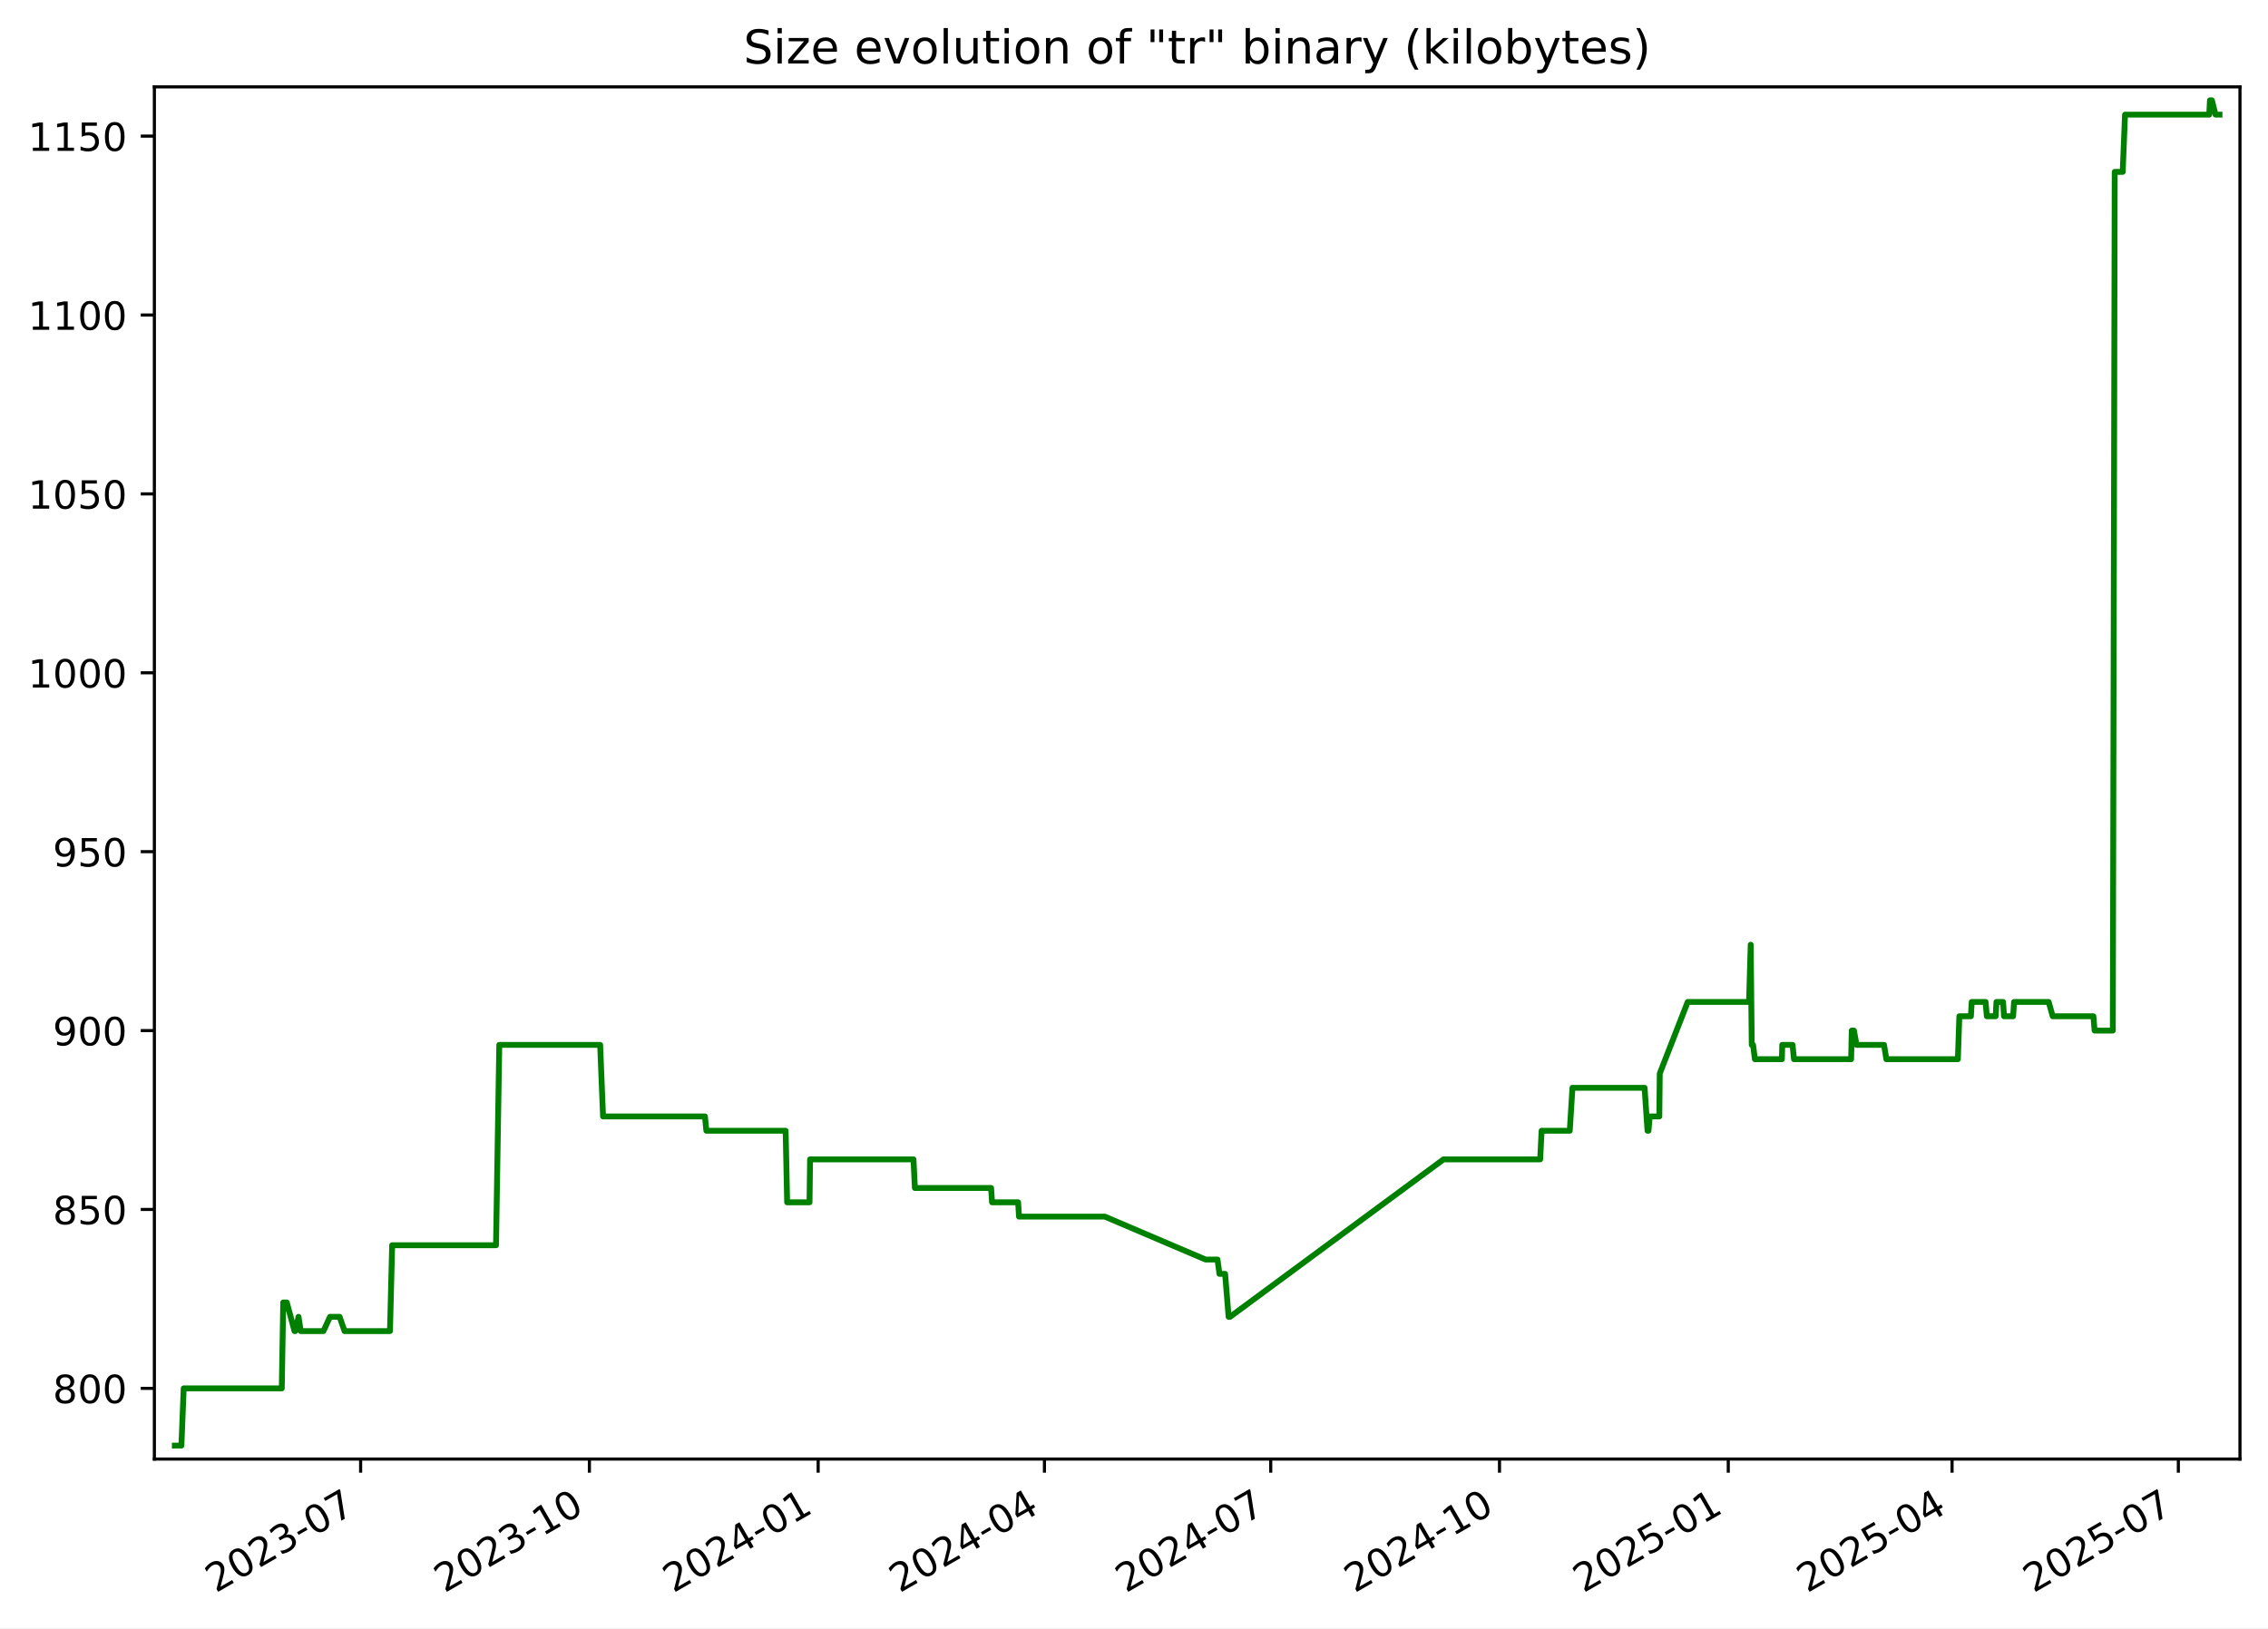
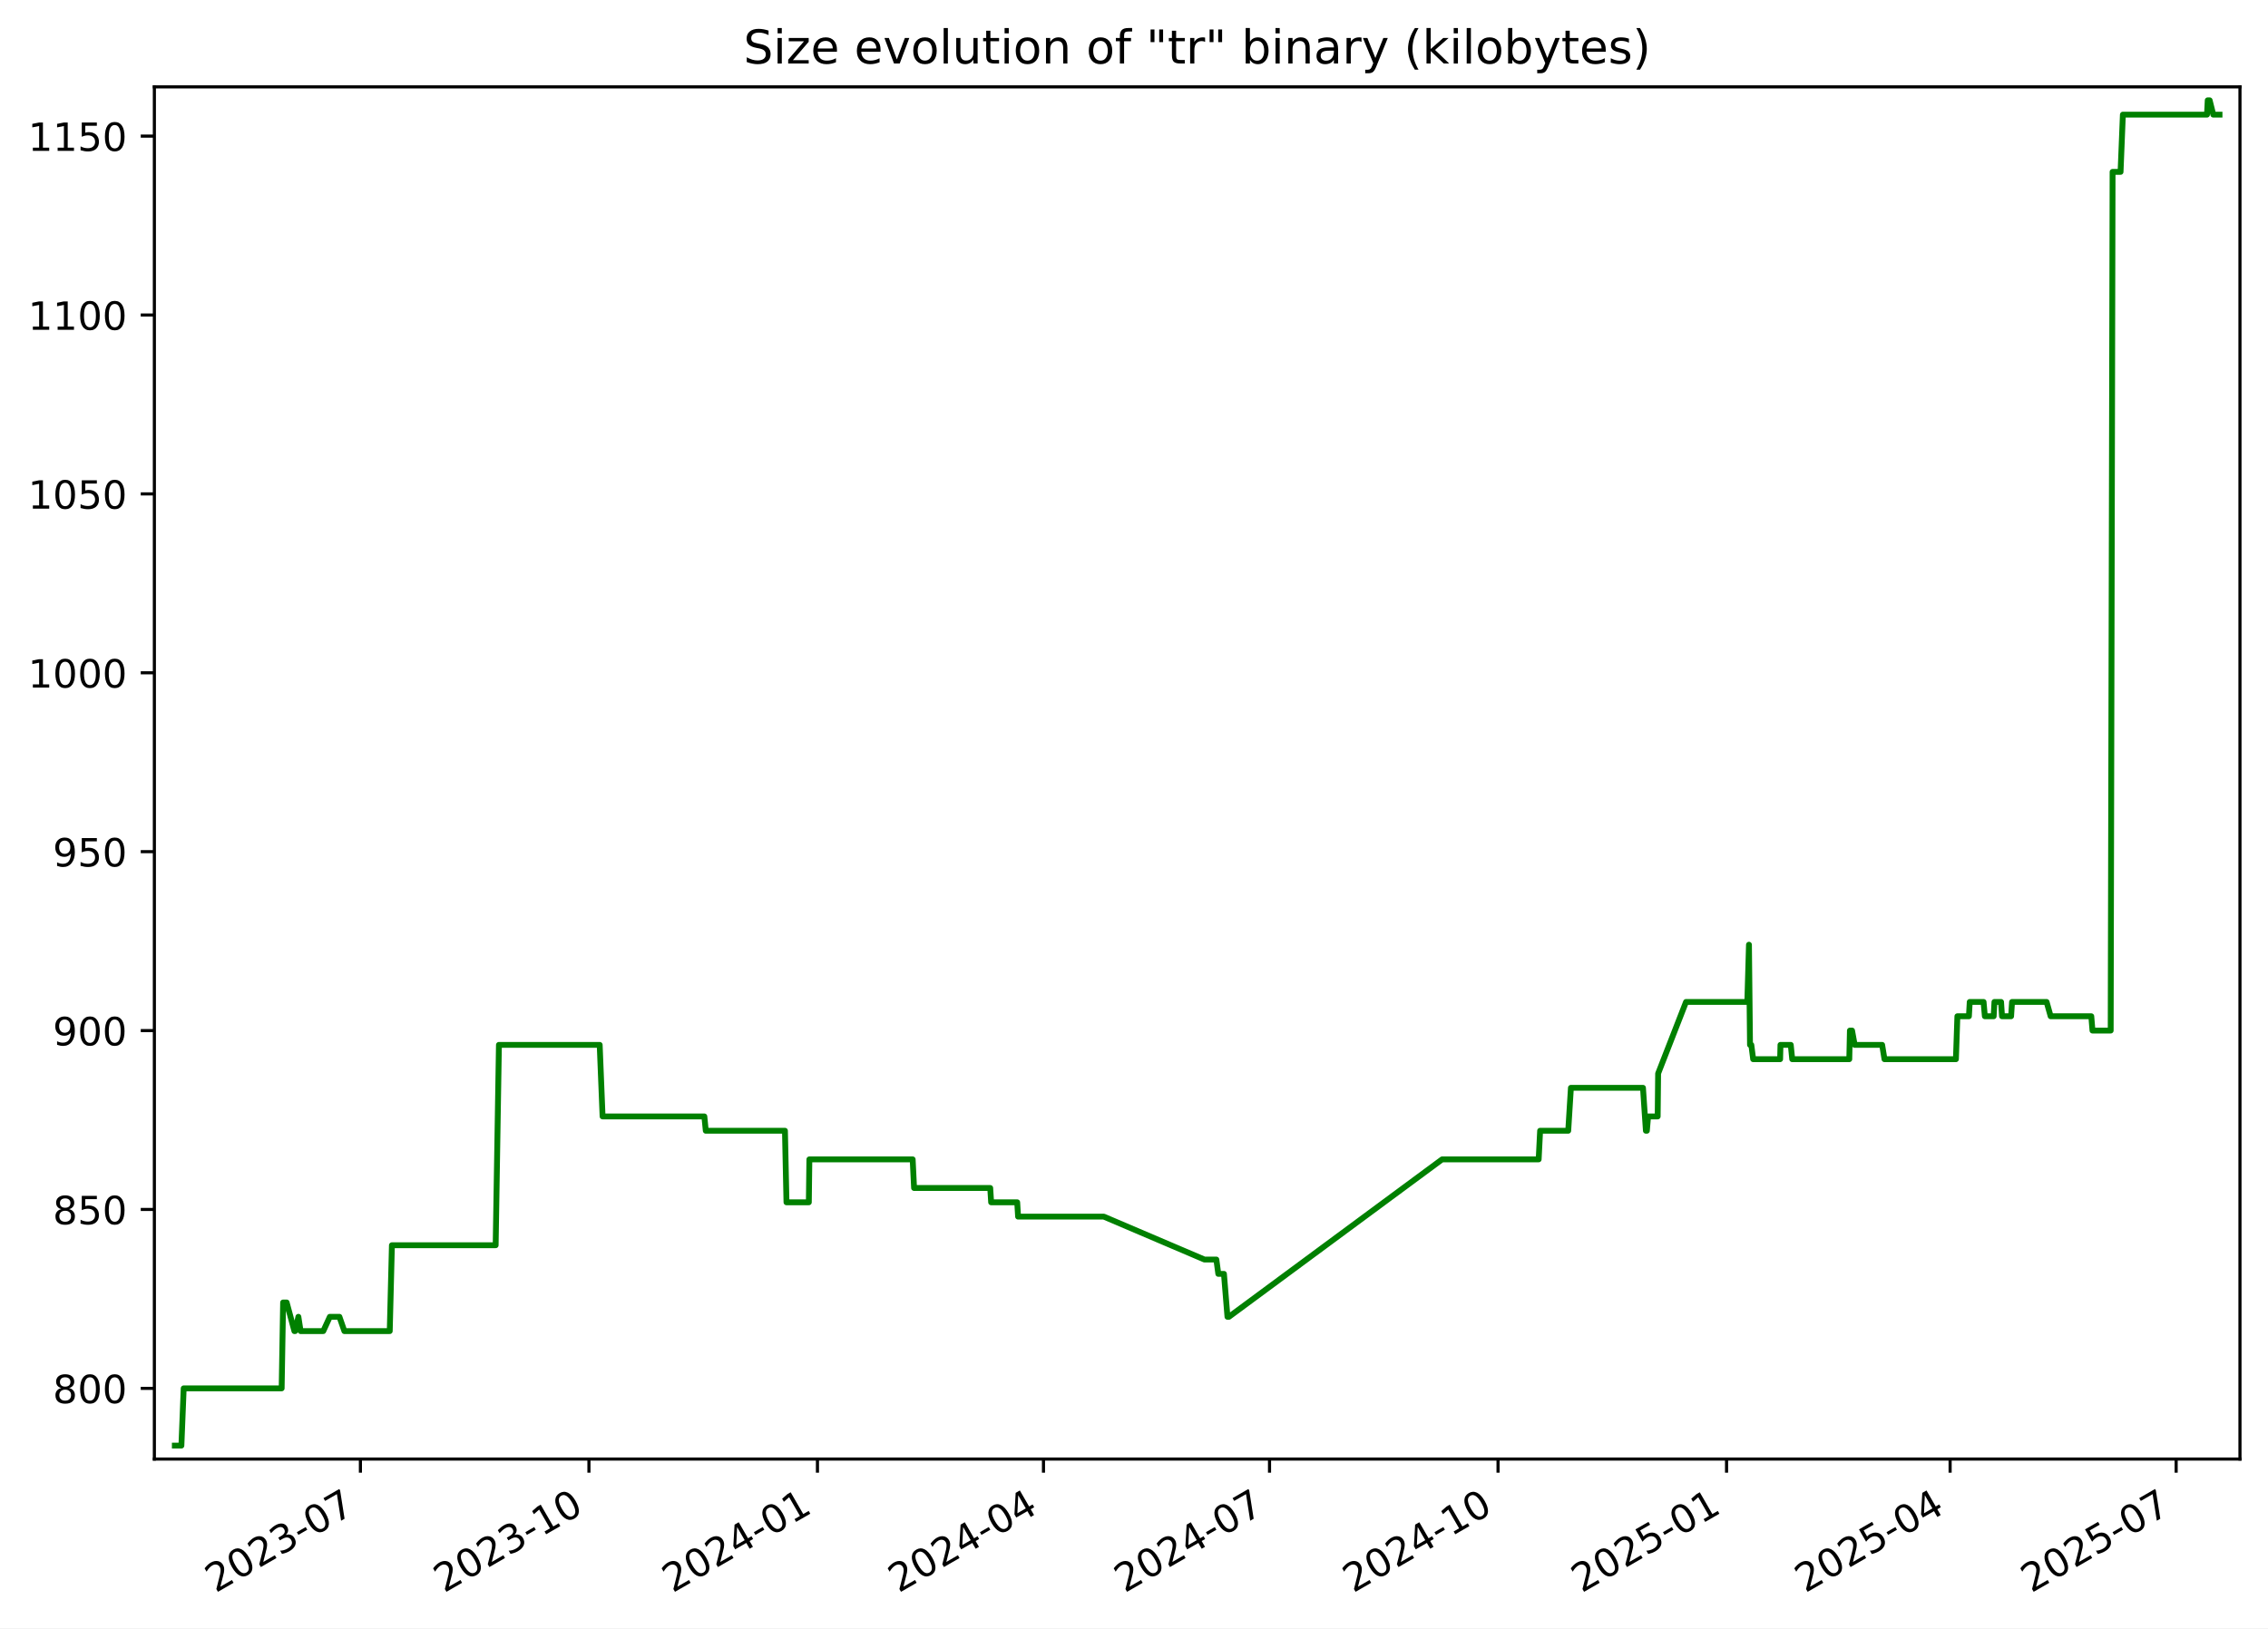
<svg xmlns="http://www.w3.org/2000/svg" xmlns:xlink="http://www.w3.org/1999/xlink" width="582.53pt" height="418.303pt" viewBox="0 0 582.53 418.303" version="1.1">
  <defs>
    <style type="text/css">*{stroke-linejoin: round; stroke-linecap: butt}</style>
  </defs>
  <g id="figure_1">
    <g id="patch_1">
      <path d="M -0 418.303  L 582.53 418.303  L 582.53 0  L -0 0  z " style="fill: #ffffff" />
    </g>
    <g id="axes_1">
      <g id="patch_2">
        <path d="M 39.65 374.83  L 575.33 374.83  L 575.33 22.318  L 39.65 22.318  z " style="fill: #ffffff" />
      </g>
      <g id="matplotlib.axis_1">
        <g id="xtick_1">
          <g id="line2d_1">
            <defs>
-               <path id="mcc9d2c35c8" d="M 0 0  L 0 3.5  " style="stroke: #000000; stroke-width: 0.8" />
+               <path id="mb9e9280ce7" d="M 0 0  L 0 3.5  " style="stroke: #000000; stroke-width: 0.8" />
            </defs>
            <g>
-               <use xlink:href="#mcc9d2c35c8" x="92.625" y="374.83" style="stroke: #000000; stroke-width: 0.8" />
+               <use xlink:href="#mb9e9280ce7" x="92.572" y="374.83" style="stroke: #000000; stroke-width: 0.8" />
            </g>
          </g>
          <g id="text_1">
-             <g transform="translate(55.39985 409.302) rotate(-30) scale(0.1 -0.1)">
+             <g transform="translate(55.34734 409.302) rotate(-30) scale(0.1 -0.1)">
              <defs>
                <path id="DejaVuSans-32" d="M 1228 531  L 3431 531  L 3431 0  L 469 0  L 469 531  Q 828 903 1448 1529  Q 2069 2156 2228 2338  Q 2531 2678 2651 2914  Q 2772 3150 2772 3378  Q 2772 3750 2511 3984  Q 2250 4219 1831 4219  Q 1534 4219 1204 4116  Q 875 4013 500 3803  L 500 4441  Q 881 4594 1212 4672  Q 1544 4750 1819 4750  Q 2544 4750 2975 4387  Q 3406 4025 3406 3419  Q 3406 3131 3298 2873  Q 3191 2616 2906 2266  Q 2828 2175 2409 1742  Q 1991 1309 1228 531  z " transform="scale(0.015625)" />
                <path id="DejaVuSans-30" d="M 2034 4250  Q 1547 4250 1301 3770  Q 1056 3291 1056 2328  Q 1056 1369 1301 889  Q 1547 409 2034 409  Q 2525 409 2770 889  Q 3016 1369 3016 2328  Q 3016 3291 2770 3770  Q 2525 4250 2034 4250  z M 2034 4750  Q 2819 4750 3233 4129  Q 3647 3509 3647 2328  Q 3647 1150 3233 529  Q 2819 -91 2034 -91  Q 1250 -91 836 529  Q 422 1150 422 2328  Q 422 3509 836 4129  Q 1250 4750 2034 4750  z " transform="scale(0.015625)" />
                <path id="DejaVuSans-33" d="M 2597 2516  Q 3050 2419 3304 2112  Q 3559 1806 3559 1356  Q 3559 666 3084 287  Q 2609 -91 1734 -91  Q 1441 -91 1130 -33  Q 819 25 488 141  L 488 750  Q 750 597 1062 519  Q 1375 441 1716 441  Q 2309 441 2620 675  Q 2931 909 2931 1356  Q 2931 1769 2642 2001  Q 2353 2234 1838 2234  L 1294 2234  L 1294 2753  L 1863 2753  Q 2328 2753 2575 2939  Q 2822 3125 2822 3475  Q 2822 3834 2567 4026  Q 2313 4219 1838 4219  Q 1578 4219 1281 4162  Q 984 4106 628 3988  L 628 4550  Q 988 4650 1302 4700  Q 1616 4750 1894 4750  Q 2613 4750 3031 4423  Q 3450 4097 3450 3541  Q 3450 3153 3228 2886  Q 3006 2619 2597 2516  z " transform="scale(0.015625)" />
                <path id="DejaVuSans-2d" d="M 313 2009  L 1997 2009  L 1997 1497  L 313 1497  L 313 2009  z " transform="scale(0.015625)" />
                <path id="DejaVuSans-37" d="M 525 4666  L 3525 4666  L 3525 4397  L 1831 0  L 1172 0  L 2766 4134  L 525 4134  L 525 4666  z " transform="scale(0.015625)" />
              </defs>
              <use xlink:href="#DejaVuSans-32" />
              <use xlink:href="#DejaVuSans-30" x="63.623" />
              <use xlink:href="#DejaVuSans-32" x="127.246" />
              <use xlink:href="#DejaVuSans-33" x="190.869" />
              <use xlink:href="#DejaVuSans-2d" x="254.492" />
              <use xlink:href="#DejaVuSans-30" x="290.576" />
              <use xlink:href="#DejaVuSans-37" x="354.199" />
            </g>
          </g>
        </g>
        <g id="xtick_2">
          <g id="line2d_2">
            <g>
-               <use xlink:href="#mcc9d2c35c8" x="151.384" y="374.83" style="stroke: #000000; stroke-width: 0.8" />
+               <use xlink:href="#mb9e9280ce7" x="151.267" y="374.83" style="stroke: #000000; stroke-width: 0.8" />
            </g>
          </g>
          <g id="text_2">
-             <g transform="translate(114.1589 409.302) rotate(-30) scale(0.1 -0.1)">
+             <g transform="translate(114.0417 409.302) rotate(-30) scale(0.1 -0.1)">
              <defs>
                <path id="DejaVuSans-31" d="M 794 531  L 1825 531  L 1825 4091  L 703 3866  L 703 4441  L 1819 4666  L 2450 4666  L 2450 531  L 3481 531  L 3481 0  L 794 0  L 794 531  z " transform="scale(0.015625)" />
              </defs>
              <use xlink:href="#DejaVuSans-32" />
              <use xlink:href="#DejaVuSans-30" x="63.623" />
              <use xlink:href="#DejaVuSans-32" x="127.246" />
              <use xlink:href="#DejaVuSans-33" x="190.869" />
              <use xlink:href="#DejaVuSans-2d" x="254.492" />
              <use xlink:href="#DejaVuSans-31" x="290.576" />
              <use xlink:href="#DejaVuSans-30" x="354.199" />
            </g>
          </g>
        </g>
        <g id="xtick_3">
          <g id="line2d_3">
            <g>
-               <use xlink:href="#mcc9d2c35c8" x="210.143" y="374.83" style="stroke: #000000; stroke-width: 0.8" />
+               <use xlink:href="#mb9e9280ce7" x="209.961" y="374.83" style="stroke: #000000; stroke-width: 0.8" />
            </g>
          </g>
          <g id="text_3">
-             <g transform="translate(172.9179 409.302) rotate(-30) scale(0.1 -0.1)">
+             <g transform="translate(172.7361 409.302) rotate(-30) scale(0.1 -0.1)">
              <defs>
                <path id="DejaVuSans-34" d="M 2419 4116  L 825 1625  L 2419 1625  L 2419 4116  z M 2253 4666  L 3047 4666  L 3047 1625  L 3713 1625  L 3713 1100  L 3047 1100  L 3047 0  L 2419 0  L 2419 1100  L 313 1100  L 313 1709  L 2253 4666  z " transform="scale(0.015625)" />
              </defs>
              <use xlink:href="#DejaVuSans-32" />
              <use xlink:href="#DejaVuSans-30" x="63.623" />
              <use xlink:href="#DejaVuSans-32" x="127.246" />
              <use xlink:href="#DejaVuSans-34" x="190.869" />
              <use xlink:href="#DejaVuSans-2d" x="254.492" />
              <use xlink:href="#DejaVuSans-30" x="290.576" />
              <use xlink:href="#DejaVuSans-31" x="354.199" />
            </g>
          </g>
        </g>
        <g id="xtick_4">
          <g id="line2d_4">
            <g>
-               <use xlink:href="#mcc9d2c35c8" x="268.263" y="374.83" style="stroke: #000000; stroke-width: 0.8" />
+               <use xlink:href="#mb9e9280ce7" x="268.017" y="374.83" style="stroke: #000000; stroke-width: 0.8" />
            </g>
          </g>
          <g id="text_4">
-             <g transform="translate(231.0382 409.302) rotate(-30) scale(0.1 -0.1)">
+             <g transform="translate(230.7924 409.302) rotate(-30) scale(0.1 -0.1)">
              <use xlink:href="#DejaVuSans-32" />
              <use xlink:href="#DejaVuSans-30" x="63.623" />
              <use xlink:href="#DejaVuSans-32" x="127.246" />
              <use xlink:href="#DejaVuSans-34" x="190.869" />
              <use xlink:href="#DejaVuSans-2d" x="254.492" />
              <use xlink:href="#DejaVuSans-30" x="290.576" />
              <use xlink:href="#DejaVuSans-34" x="354.199" />
            </g>
          </g>
        </g>
        <g id="xtick_5">
          <g id="line2d_5">
            <g>
-               <use xlink:href="#mcc9d2c35c8" x="326.383" y="374.83" style="stroke: #000000; stroke-width: 0.8" />
+               <use xlink:href="#mb9e9280ce7" x="326.074" y="374.83" style="stroke: #000000; stroke-width: 0.8" />
            </g>
          </g>
          <g id="text_5">
-             <g transform="translate(289.1585 409.302) rotate(-30) scale(0.1 -0.1)">
+             <g transform="translate(288.8488 409.302) rotate(-30) scale(0.1 -0.1)">
              <use xlink:href="#DejaVuSans-32" />
              <use xlink:href="#DejaVuSans-30" x="63.623" />
              <use xlink:href="#DejaVuSans-32" x="127.246" />
              <use xlink:href="#DejaVuSans-34" x="190.869" />
              <use xlink:href="#DejaVuSans-2d" x="254.492" />
              <use xlink:href="#DejaVuSans-30" x="290.576" />
              <use xlink:href="#DejaVuSans-37" x="354.199" />
            </g>
          </g>
        </g>
        <g id="xtick_6">
          <g id="line2d_6">
            <g>
-               <use xlink:href="#mcc9d2c35c8" x="385.142" y="374.83" style="stroke: #000000; stroke-width: 0.8" />
+               <use xlink:href="#mb9e9280ce7" x="384.768" y="374.83" style="stroke: #000000; stroke-width: 0.8" />
            </g>
          </g>
          <g id="text_6">
-             <g transform="translate(347.9175 409.302) rotate(-30) scale(0.1 -0.1)">
+             <g transform="translate(347.5432 409.302) rotate(-30) scale(0.1 -0.1)">
              <use xlink:href="#DejaVuSans-32" />
              <use xlink:href="#DejaVuSans-30" x="63.623" />
              <use xlink:href="#DejaVuSans-32" x="127.246" />
              <use xlink:href="#DejaVuSans-34" x="190.869" />
              <use xlink:href="#DejaVuSans-2d" x="254.492" />
              <use xlink:href="#DejaVuSans-31" x="290.576" />
              <use xlink:href="#DejaVuSans-30" x="354.199" />
            </g>
          </g>
        </g>
        <g id="xtick_7">
          <g id="line2d_7">
            <g>
-               <use xlink:href="#mcc9d2c35c8" x="443.901" y="374.83" style="stroke: #000000; stroke-width: 0.8" />
+               <use xlink:href="#mb9e9280ce7" x="443.462" y="374.83" style="stroke: #000000; stroke-width: 0.8" />
            </g>
          </g>
          <g id="text_7">
-             <g transform="translate(406.6765 409.302) rotate(-30) scale(0.1 -0.1)">
+             <g transform="translate(406.2375 409.302) rotate(-30) scale(0.1 -0.1)">
              <defs>
                <path id="DejaVuSans-35" d="M 691 4666  L 3169 4666  L 3169 4134  L 1269 4134  L 1269 2991  Q 1406 3038 1543 3061  Q 1681 3084 1819 3084  Q 2600 3084 3056 2656  Q 3513 2228 3513 1497  Q 3513 744 3044 326  Q 2575 -91 1722 -91  Q 1428 -91 1123 -41  Q 819 9 494 109  L 494 744  Q 775 591 1075 516  Q 1375 441 1709 441  Q 2250 441 2565 725  Q 2881 1009 2881 1497  Q 2881 1984 2565 2268  Q 2250 2553 1709 2553  Q 1456 2553 1204 2497  Q 953 2441 691 2322  L 691 4666  z " transform="scale(0.015625)" />
              </defs>
              <use xlink:href="#DejaVuSans-32" />
              <use xlink:href="#DejaVuSans-30" x="63.623" />
              <use xlink:href="#DejaVuSans-32" x="127.246" />
              <use xlink:href="#DejaVuSans-35" x="190.869" />
              <use xlink:href="#DejaVuSans-2d" x="254.492" />
              <use xlink:href="#DejaVuSans-30" x="290.576" />
              <use xlink:href="#DejaVuSans-31" x="354.199" />
            </g>
          </g>
        </g>
        <g id="xtick_8">
          <g id="line2d_8">
            <g>
-               <use xlink:href="#mcc9d2c35c8" x="501.383" y="374.83" style="stroke: #000000; stroke-width: 0.8" />
+               <use xlink:href="#mb9e9280ce7" x="500.881" y="374.83" style="stroke: #000000; stroke-width: 0.8" />
            </g>
          </g>
          <g id="text_8">
-             <g transform="translate(464.1582 409.302) rotate(-30) scale(0.1 -0.1)">
+             <g transform="translate(463.6559 409.302) rotate(-30) scale(0.1 -0.1)">
              <use xlink:href="#DejaVuSans-32" />
              <use xlink:href="#DejaVuSans-30" x="63.623" />
              <use xlink:href="#DejaVuSans-32" x="127.246" />
              <use xlink:href="#DejaVuSans-35" x="190.869" />
              <use xlink:href="#DejaVuSans-2d" x="254.492" />
              <use xlink:href="#DejaVuSans-30" x="290.576" />
              <use xlink:href="#DejaVuSans-34" x="354.199" />
            </g>
          </g>
        </g>
        <g id="xtick_9">
          <g id="line2d_9">
            <g>
-               <use xlink:href="#mcc9d2c35c8" x="559.503" y="374.83" style="stroke: #000000; stroke-width: 0.8" />
+               <use xlink:href="#mb9e9280ce7" x="558.937" y="374.83" style="stroke: #000000; stroke-width: 0.8" />
            </g>
          </g>
          <g id="text_9">
-             <g transform="translate(522.2785 409.302) rotate(-30) scale(0.1 -0.1)">
+             <g transform="translate(521.7123 409.302) rotate(-30) scale(0.1 -0.1)">
              <use xlink:href="#DejaVuSans-32" />
              <use xlink:href="#DejaVuSans-30" x="63.623" />
              <use xlink:href="#DejaVuSans-32" x="127.246" />
              <use xlink:href="#DejaVuSans-35" x="190.869" />
              <use xlink:href="#DejaVuSans-2d" x="254.492" />
              <use xlink:href="#DejaVuSans-30" x="290.576" />
              <use xlink:href="#DejaVuSans-37" x="354.199" />
            </g>
          </g>
        </g>
      </g>
      <g id="matplotlib.axis_2">
        <g id="ytick_1">
          <g id="line2d_10">
            <defs>
-               <path id="m6e883e1188" d="M 0 0  L -3.5 0  " style="stroke: #000000; stroke-width: 0.8" />
+               <path id="m2368bfa24e" d="M 0 0  L -3.5 0  " style="stroke: #000000; stroke-width: 0.8" />
            </defs>
            <g>
-               <use xlink:href="#m6e883e1188" x="39.65" y="356.668" style="stroke: #000000; stroke-width: 0.8" />
+               <use xlink:href="#m2368bfa24e" x="39.65" y="356.668" style="stroke: #000000; stroke-width: 0.8" />
            </g>
          </g>
          <g id="text_10">
            <g transform="translate(13.5625 360.467) scale(0.1 -0.1)">
              <defs>
                <path id="DejaVuSans-38" d="M 2034 2216  Q 1584 2216 1326 1975  Q 1069 1734 1069 1313  Q 1069 891 1326 650  Q 1584 409 2034 409  Q 2484 409 2743 651  Q 3003 894 3003 1313  Q 3003 1734 2745 1975  Q 2488 2216 2034 2216  z M 1403 2484  Q 997 2584 770 2862  Q 544 3141 544 3541  Q 544 4100 942 4425  Q 1341 4750 2034 4750  Q 2731 4750 3128 4425  Q 3525 4100 3525 3541  Q 3525 3141 3298 2862  Q 3072 2584 2669 2484  Q 3125 2378 3379 2068  Q 3634 1759 3634 1313  Q 3634 634 3220 271  Q 2806 -91 2034 -91  Q 1263 -91 848 271  Q 434 634 434 1313  Q 434 1759 690 2068  Q 947 2378 1403 2484  z M 1172 3481  Q 1172 3119 1398 2916  Q 1625 2713 2034 2713  Q 2441 2713 2670 2916  Q 2900 3119 2900 3481  Q 2900 3844 2670 4047  Q 2441 4250 2034 4250  Q 1625 4250 1398 4047  Q 1172 3844 1172 3481  z " transform="scale(0.015625)" />
              </defs>
              <use xlink:href="#DejaVuSans-38" />
              <use xlink:href="#DejaVuSans-30" x="63.623" />
              <use xlink:href="#DejaVuSans-30" x="127.246" />
            </g>
          </g>
        </g>
        <g id="ytick_2">
          <g id="line2d_11">
            <g>
-               <use xlink:href="#m6e883e1188" x="39.65" y="310.71" style="stroke: #000000; stroke-width: 0.8" />
+               <use xlink:href="#m2368bfa24e" x="39.65" y="310.71" style="stroke: #000000; stroke-width: 0.8" />
            </g>
          </g>
          <g id="text_11">
            <g transform="translate(13.5625 314.5095) scale(0.1 -0.1)">
              <use xlink:href="#DejaVuSans-38" />
              <use xlink:href="#DejaVuSans-35" x="63.623" />
              <use xlink:href="#DejaVuSans-30" x="127.246" />
            </g>
          </g>
        </g>
        <g id="ytick_3">
          <g id="line2d_12">
            <g>
-               <use xlink:href="#m6e883e1188" x="39.65" y="264.753" style="stroke: #000000; stroke-width: 0.8" />
+               <use xlink:href="#m2368bfa24e" x="39.65" y="264.753" style="stroke: #000000; stroke-width: 0.8" />
            </g>
          </g>
          <g id="text_12">
            <g transform="translate(13.5625 268.5521) scale(0.1 -0.1)">
              <defs>
                <path id="DejaVuSans-39" d="M 703 97  L 703 672  Q 941 559 1184 500  Q 1428 441 1663 441  Q 2288 441 2617 861  Q 2947 1281 2994 2138  Q 2813 1869 2534 1725  Q 2256 1581 1919 1581  Q 1219 1581 811 2004  Q 403 2428 403 3163  Q 403 3881 828 4315  Q 1253 4750 1959 4750  Q 2769 4750 3195 4129  Q 3622 3509 3622 2328  Q 3622 1225 3098 567  Q 2575 -91 1691 -91  Q 1453 -91 1209 -44  Q 966 3 703 97  z M 1959 2075  Q 2384 2075 2632 2365  Q 2881 2656 2881 3163  Q 2881 3666 2632 3958  Q 2384 4250 1959 4250  Q 1534 4250 1286 3958  Q 1038 3666 1038 3163  Q 1038 2656 1286 2365  Q 1534 2075 1959 2075  z " transform="scale(0.015625)" />
              </defs>
              <use xlink:href="#DejaVuSans-39" />
              <use xlink:href="#DejaVuSans-30" x="63.623" />
              <use xlink:href="#DejaVuSans-30" x="127.246" />
            </g>
          </g>
        </g>
        <g id="ytick_4">
          <g id="line2d_13">
            <g>
-               <use xlink:href="#m6e883e1188" x="39.65" y="218.795" style="stroke: #000000; stroke-width: 0.8" />
+               <use xlink:href="#m2368bfa24e" x="39.65" y="218.795" style="stroke: #000000; stroke-width: 0.8" />
            </g>
          </g>
          <g id="text_13">
            <g transform="translate(13.5625 222.5946) scale(0.1 -0.1)">
              <use xlink:href="#DejaVuSans-39" />
              <use xlink:href="#DejaVuSans-35" x="63.623" />
              <use xlink:href="#DejaVuSans-30" x="127.246" />
            </g>
          </g>
        </g>
        <g id="ytick_5">
          <g id="line2d_14">
            <g>
-               <use xlink:href="#m6e883e1188" x="39.65" y="172.838" style="stroke: #000000; stroke-width: 0.8" />
+               <use xlink:href="#m2368bfa24e" x="39.65" y="172.838" style="stroke: #000000; stroke-width: 0.8" />
            </g>
          </g>
          <g id="text_14">
            <g transform="translate(7.2 176.6372) scale(0.1 -0.1)">
              <use xlink:href="#DejaVuSans-31" />
              <use xlink:href="#DejaVuSans-30" x="63.623" />
              <use xlink:href="#DejaVuSans-30" x="127.246" />
              <use xlink:href="#DejaVuSans-30" x="190.869" />
            </g>
          </g>
        </g>
        <g id="ytick_6">
          <g id="line2d_15">
            <g>
-               <use xlink:href="#m6e883e1188" x="39.65" y="126.881" style="stroke: #000000; stroke-width: 0.8" />
+               <use xlink:href="#m2368bfa24e" x="39.65" y="126.881" style="stroke: #000000; stroke-width: 0.8" />
            </g>
          </g>
          <g id="text_15">
            <g transform="translate(7.2 130.6797) scale(0.1 -0.1)">
              <use xlink:href="#DejaVuSans-31" />
              <use xlink:href="#DejaVuSans-30" x="63.623" />
              <use xlink:href="#DejaVuSans-35" x="127.246" />
              <use xlink:href="#DejaVuSans-30" x="190.869" />
            </g>
          </g>
        </g>
        <g id="ytick_7">
          <g id="line2d_16">
            <g>
-               <use xlink:href="#m6e883e1188" x="39.65" y="80.923" style="stroke: #000000; stroke-width: 0.8" />
+               <use xlink:href="#m2368bfa24e" x="39.65" y="80.923" style="stroke: #000000; stroke-width: 0.8" />
            </g>
          </g>
          <g id="text_16">
            <g transform="translate(7.2 84.72228) scale(0.1 -0.1)">
              <use xlink:href="#DejaVuSans-31" />
              <use xlink:href="#DejaVuSans-31" x="63.623" />
              <use xlink:href="#DejaVuSans-30" x="127.246" />
              <use xlink:href="#DejaVuSans-30" x="190.869" />
            </g>
          </g>
        </g>
        <g id="ytick_8">
          <g id="line2d_17">
            <g>
-               <use xlink:href="#m6e883e1188" x="39.65" y="34.966" style="stroke: #000000; stroke-width: 0.8" />
+               <use xlink:href="#m2368bfa24e" x="39.65" y="34.966" style="stroke: #000000; stroke-width: 0.8" />
            </g>
          </g>
          <g id="text_17">
            <g transform="translate(7.2 38.76483) scale(0.1 -0.1)">
              <use xlink:href="#DejaVuSans-31" />
              <use xlink:href="#DejaVuSans-31" x="63.623" />
              <use xlink:href="#DejaVuSans-35" x="127.246" />
              <use xlink:href="#DejaVuSans-30" x="190.869" />
            </g>
          </g>
        </g>
      </g>
      <g id="line2d_18">
-         <path d="M 44.902 371.374  L 46.592 371.374  L 47.184 356.668  L 72.374 356.668  L 72.748 334.608  L 73.66 334.608  L 75.651 341.961  L 75.847 341.961  L 76.676 338.285  L 77.245 341.961  L 83.072 341.961  L 84.763 338.285  L 87.225 338.285  L 88.501 341.961  L 100.167 341.961  L 100.723 319.902  L 127.4 319.902  L 128.241 268.429  L 154.149 268.429  L 154.89 286.812  L 181.063 286.812  L 181.428 290.489  L 201.788 290.489  L 202.176 308.872  L 207.926 308.872  L 208.064 297.842  L 234.627 297.842  L 234.986 305.195  L 254.566 305.195  L 254.801 308.872  L 261.505 308.872  L 261.732 312.549  L 283.771 312.549  L 309.657 323.578  L 312.714 323.578  L 313.214 327.255  L 314.667 327.255  L 315.567 338.285  L 315.955 338.285  L 370.762 297.842  L 395.589 297.842  L 395.961 290.489  L 403.191 290.489  L 403.881 279.459  L 422.411 279.459  L 423.161 290.489  L 423.409 290.489  L 423.725 286.812  L 426.191 286.812  L 426.305 275.783  L 433.479 257.4  L 449.238 257.4  L 449.664 242.693  L 449.932 268.429  L 450.271 268.429  L 450.742 272.106  L 457.674 272.106  L 457.762 268.429  L 460.411 268.429  L 460.784 272.106  L 475.458 272.106  L 475.619 264.753  L 476.173 264.753  L 476.844 268.429  L 483.907 268.429  L 484.508 272.106  L 502.877 272.106  L 503.253 261.076  L 506.22 261.076  L 506.427 257.4  L 509.99 257.4  L 510.315 261.076  L 512.586 261.076  L 512.781 257.4  L 514.487 257.4  L 514.729 261.076  L 517.068 261.076  L 517.308 257.4  L 526.195 257.4  L 527.234 261.076  L 537.685 261.076  L 537.992 264.753  L 542.674 264.753  L 543.159 44.157  L 545.212 44.157  L 545.806 29.451  L 567.438 29.451  L 567.622 25.774  L 568.123 25.774  L 569.049 29.451  L 570.078 29.451  L 570.078 29.451  " clip-path="url(#pf15271623c)" style="fill: none; stroke: #008000; stroke-width: 1.5; stroke-linecap: square" />
+         <path d="M 44.902 371.374  L 46.591 371.374  L 47.181 356.668  L 72.344 356.668  L 72.717 334.608  L 73.629 334.608  L 75.617 341.961  L 75.813 341.961  L 76.641 338.285  L 77.209 341.961  L 83.03 341.961  L 84.719 338.285  L 87.179 338.285  L 88.453 341.961  L 100.106 341.961  L 100.662 319.902  L 127.309 319.902  L 128.149 268.429  L 154.029 268.429  L 154.769 286.812  L 180.913 286.812  L 181.278 290.489  L 201.615 290.489  L 202.003 308.872  L 207.747 308.872  L 207.885 297.842  L 234.418 297.842  L 234.776 305.195  L 254.336 305.195  L 254.57 308.872  L 261.267 308.872  L 261.494 312.549  L 283.508 312.549  L 309.366 323.578  L 312.419 323.578  L 312.919 327.255  L 314.37 327.255  L 315.269 338.285  L 315.657 338.285  L 370.404 297.842  L 395.203 297.842  L 395.575 290.489  L 402.796 290.489  L 403.486 279.459  L 421.996 279.459  L 422.744 290.489  L 422.993 290.489  L 423.308 286.812  L 425.771 286.812  L 425.885 275.783  L 433.051 257.4  L 448.793 257.4  L 449.218 242.693  L 449.486 268.429  L 449.825 268.429  L 450.295 272.106  L 457.22 272.106  L 457.308 268.429  L 459.953 268.429  L 460.326 272.106  L 474.984 272.106  L 475.145 264.753  L 475.698 264.753  L 476.368 268.429  L 483.424 268.429  L 484.024 272.106  L 502.373 272.106  L 502.749 261.076  L 505.712 261.076  L 505.919 257.4  L 509.478 257.4  L 509.803 261.076  L 512.072 261.076  L 512.267 257.4  L 513.971 257.4  L 514.212 261.076  L 516.548 261.076  L 516.788 257.4  L 525.666 257.4  L 526.704 261.076  L 537.143 261.076  L 537.449 264.753  L 542.127 264.753  L 542.611 44.157  L 544.661 44.157  L 545.255 29.451  L 566.863 29.451  L 567.047 25.774  L 567.548 25.774  L 568.472 29.451  L 570.078 29.451  L 570.078 29.451  " clip-path="url(#pc8301976b1)" style="fill: none; stroke: #008000; stroke-width: 1.5; stroke-linecap: square" />
      </g>
      <g id="patch_3">
        <path d="M 39.65 374.83  L 39.65 22.318  " style="fill: none; stroke: #000000; stroke-width: 0.8; stroke-linejoin: miter; stroke-linecap: square" />
      </g>
      <g id="patch_4">
        <path d="M 575.33 374.83  L 575.33 22.318  " style="fill: none; stroke: #000000; stroke-width: 0.8; stroke-linejoin: miter; stroke-linecap: square" />
      </g>
      <g id="patch_5">
        <path d="M 39.65 374.83  L 575.33 374.83  " style="fill: none; stroke: #000000; stroke-width: 0.8; stroke-linejoin: miter; stroke-linecap: square" />
      </g>
      <g id="patch_6">
        <path d="M 39.65 22.318  L 575.33 22.318  " style="fill: none; stroke: #000000; stroke-width: 0.8; stroke-linejoin: miter; stroke-linecap: square" />
      </g>
      <g id="text_18">
        <g transform="translate(190.9756 16.31812) scale(0.12 -0.12)">
          <defs>
            <path id="DejaVuSans-53" d="M 3425 4513  L 3425 3897  Q 3066 4069 2747 4153  Q 2428 4238 2131 4238  Q 1616 4238 1336 4038  Q 1056 3838 1056 3469  Q 1056 3159 1242 3001  Q 1428 2844 1947 2747  L 2328 2669  Q 3034 2534 3370 2195  Q 3706 1856 3706 1288  Q 3706 609 3251 259  Q 2797 -91 1919 -91  Q 1588 -91 1214 -16  Q 841 59 441 206  L 441 856  Q 825 641 1194 531  Q 1563 422 1919 422  Q 2459 422 2753 634  Q 3047 847 3047 1241  Q 3047 1584 2836 1778  Q 2625 1972 2144 2069  L 1759 2144  Q 1053 2284 737 2584  Q 422 2884 422 3419  Q 422 4038 858 4394  Q 1294 4750 2059 4750  Q 2388 4750 2728 4690  Q 3069 4631 3425 4513  z " transform="scale(0.015625)" />
            <path id="DejaVuSans-69" d="M 603 3500  L 1178 3500  L 1178 0  L 603 0  L 603 3500  z M 603 4863  L 1178 4863  L 1178 4134  L 603 4134  L 603 4863  z " transform="scale(0.015625)" />
            <path id="DejaVuSans-7a" d="M 353 3500  L 3084 3500  L 3084 2975  L 922 459  L 3084 459  L 3084 0  L 275 0  L 275 525  L 2438 3041  L 353 3041  L 353 3500  z " transform="scale(0.015625)" />
            <path id="DejaVuSans-65" d="M 3597 1894  L 3597 1613  L 953 1613  Q 991 1019 1311 708  Q 1631 397 2203 397  Q 2534 397 2845 478  Q 3156 559 3463 722  L 3463 178  Q 3153 47 2828 -22  Q 2503 -91 2169 -91  Q 1331 -91 842 396  Q 353 884 353 1716  Q 353 2575 817 3079  Q 1281 3584 2069 3584  Q 2775 3584 3186 3129  Q 3597 2675 3597 1894  z M 3022 2063  Q 3016 2534 2758 2815  Q 2500 3097 2075 3097  Q 1594 3097 1305 2825  Q 1016 2553 972 2059  L 3022 2063  z " transform="scale(0.015625)" />
            <path id="DejaVuSans-20" transform="scale(0.015625)" />
            <path id="DejaVuSans-76" d="M 191 3500  L 800 3500  L 1894 563  L 2988 3500  L 3597 3500  L 2284 0  L 1503 0  L 191 3500  z " transform="scale(0.015625)" />
            <path id="DejaVuSans-6f" d="M 1959 3097  Q 1497 3097 1228 2736  Q 959 2375 959 1747  Q 959 1119 1226 758  Q 1494 397 1959 397  Q 2419 397 2687 759  Q 2956 1122 2956 1747  Q 2956 2369 2687 2733  Q 2419 3097 1959 3097  z M 1959 3584  Q 2709 3584 3137 3096  Q 3566 2609 3566 1747  Q 3566 888 3137 398  Q 2709 -91 1959 -91  Q 1206 -91 779 398  Q 353 888 353 1747  Q 353 2609 779 3096  Q 1206 3584 1959 3584  z " transform="scale(0.015625)" />
            <path id="DejaVuSans-6c" d="M 603 4863  L 1178 4863  L 1178 0  L 603 0  L 603 4863  z " transform="scale(0.015625)" />
            <path id="DejaVuSans-75" d="M 544 1381  L 544 3500  L 1119 3500  L 1119 1403  Q 1119 906 1312 657  Q 1506 409 1894 409  Q 2359 409 2629 706  Q 2900 1003 2900 1516  L 2900 3500  L 3475 3500  L 3475 0  L 2900 0  L 2900 538  Q 2691 219 2414 64  Q 2138 -91 1772 -91  Q 1169 -91 856 284  Q 544 659 544 1381  z M 1991 3584  L 1991 3584  z " transform="scale(0.015625)" />
            <path id="DejaVuSans-74" d="M 1172 4494  L 1172 3500  L 2356 3500  L 2356 3053  L 1172 3053  L 1172 1153  Q 1172 725 1289 603  Q 1406 481 1766 481  L 2356 481  L 2356 0  L 1766 0  Q 1100 0 847 248  Q 594 497 594 1153  L 594 3053  L 172 3053  L 172 3500  L 594 3500  L 594 4494  L 1172 4494  z " transform="scale(0.015625)" />
            <path id="DejaVuSans-6e" d="M 3513 2113  L 3513 0  L 2938 0  L 2938 2094  Q 2938 2591 2744 2837  Q 2550 3084 2163 3084  Q 1697 3084 1428 2787  Q 1159 2491 1159 1978  L 1159 0  L 581 0  L 581 3500  L 1159 3500  L 1159 2956  Q 1366 3272 1645 3428  Q 1925 3584 2291 3584  Q 2894 3584 3203 3211  Q 3513 2838 3513 2113  z " transform="scale(0.015625)" />
            <path id="DejaVuSans-66" d="M 2375 4863  L 2375 4384  L 1825 4384  Q 1516 4384 1395 4259  Q 1275 4134 1275 3809  L 1275 3500  L 2222 3500  L 2222 3053  L 1275 3053  L 1275 0  L 697 0  L 697 3053  L 147 3053  L 147 3500  L 697 3500  L 697 3744  Q 697 4328 969 4595  Q 1241 4863 1831 4863  L 2375 4863  z " transform="scale(0.015625)" />
            <path id="DejaVuSans-22" d="M 1147 4666  L 1147 2931  L 616 2931  L 616 4666  L 1147 4666  z M 2328 4666  L 2328 2931  L 1797 2931  L 1797 4666  L 2328 4666  z " transform="scale(0.015625)" />
            <path id="DejaVuSans-72" d="M 2631 2963  Q 2534 3019 2420 3045  Q 2306 3072 2169 3072  Q 1681 3072 1420 2755  Q 1159 2438 1159 1844  L 1159 0  L 581 0  L 581 3500  L 1159 3500  L 1159 2956  Q 1341 3275 1631 3429  Q 1922 3584 2338 3584  Q 2397 3584 2469 3576  Q 2541 3569 2628 3553  L 2631 2963  z " transform="scale(0.015625)" />
            <path id="DejaVuSans-62" d="M 3116 1747  Q 3116 2381 2855 2742  Q 2594 3103 2138 3103  Q 1681 3103 1420 2742  Q 1159 2381 1159 1747  Q 1159 1113 1420 752  Q 1681 391 2138 391  Q 2594 391 2855 752  Q 3116 1113 3116 1747  z M 1159 2969  Q 1341 3281 1617 3432  Q 1894 3584 2278 3584  Q 2916 3584 3314 3078  Q 3713 2572 3713 1747  Q 3713 922 3314 415  Q 2916 -91 2278 -91  Q 1894 -91 1617 61  Q 1341 213 1159 525  L 1159 0  L 581 0  L 581 4863  L 1159 4863  L 1159 2969  z " transform="scale(0.015625)" />
            <path id="DejaVuSans-61" d="M 2194 1759  Q 1497 1759 1228 1600  Q 959 1441 959 1056  Q 959 750 1161 570  Q 1363 391 1709 391  Q 2188 391 2477 730  Q 2766 1069 2766 1631  L 2766 1759  L 2194 1759  z M 3341 1997  L 3341 0  L 2766 0  L 2766 531  Q 2569 213 2275 61  Q 1981 -91 1556 -91  Q 1019 -91 701 211  Q 384 513 384 1019  Q 384 1609 779 1909  Q 1175 2209 1959 2209  L 2766 2209  L 2766 2266  Q 2766 2663 2505 2880  Q 2244 3097 1772 3097  Q 1472 3097 1187 3025  Q 903 2953 641 2809  L 641 3341  Q 956 3463 1253 3523  Q 1550 3584 1831 3584  Q 2591 3584 2966 3190  Q 3341 2797 3341 1997  z " transform="scale(0.015625)" />
            <path id="DejaVuSans-79" d="M 2059 -325  Q 1816 -950 1584 -1140  Q 1353 -1331 966 -1331  L 506 -1331  L 506 -850  L 844 -850  Q 1081 -850 1212 -737  Q 1344 -625 1503 -206  L 1606 56  L 191 3500  L 800 3500  L 1894 763  L 2988 3500  L 3597 3500  L 2059 -325  z " transform="scale(0.015625)" />
            <path id="DejaVuSans-28" d="M 1984 4856  Q 1566 4138 1362 3434  Q 1159 2731 1159 2009  Q 1159 1288 1364 580  Q 1569 -128 1984 -844  L 1484 -844  Q 1016 -109 783 600  Q 550 1309 550 2009  Q 550 2706 781 3412  Q 1013 4119 1484 4856  L 1984 4856  z " transform="scale(0.015625)" />
            <path id="DejaVuSans-6b" d="M 581 4863  L 1159 4863  L 1159 1991  L 2875 3500  L 3609 3500  L 1753 1863  L 3688 0  L 2938 0  L 1159 1709  L 1159 0  L 581 0  L 581 4863  z " transform="scale(0.015625)" />
            <path id="DejaVuSans-73" d="M 2834 3397  L 2834 2853  Q 2591 2978 2328 3040  Q 2066 3103 1784 3103  Q 1356 3103 1142 2972  Q 928 2841 928 2578  Q 928 2378 1081 2264  Q 1234 2150 1697 2047  L 1894 2003  Q 2506 1872 2764 1633  Q 3022 1394 3022 966  Q 3022 478 2636 193  Q 2250 -91 1575 -91  Q 1294 -91 989 -36  Q 684 19 347 128  L 347 722  Q 666 556 975 473  Q 1284 391 1588 391  Q 1994 391 2212 530  Q 2431 669 2431 922  Q 2431 1156 2273 1281  Q 2116 1406 1581 1522  L 1381 1569  Q 847 1681 609 1914  Q 372 2147 372 2553  Q 372 3047 722 3315  Q 1072 3584 1716 3584  Q 2034 3584 2315 3537  Q 2597 3491 2834 3397  z " transform="scale(0.015625)" />
            <path id="DejaVuSans-29" d="M 513 4856  L 1013 4856  Q 1481 4119 1714 3412  Q 1947 2706 1947 2009  Q 1947 1309 1714 600  Q 1481 -109 1013 -844  L 513 -844  Q 928 -128 1133 580  Q 1338 1288 1338 2009  Q 1338 2731 1133 3434  Q 928 4138 513 4856  z " transform="scale(0.015625)" />
          </defs>
          <use xlink:href="#DejaVuSans-53" />
          <use xlink:href="#DejaVuSans-69" x="63.477" />
          <use xlink:href="#DejaVuSans-7a" x="91.26" />
          <use xlink:href="#DejaVuSans-65" x="143.75" />
          <use xlink:href="#DejaVuSans-20" x="205.273" />
          <use xlink:href="#DejaVuSans-65" x="237.061" />
          <use xlink:href="#DejaVuSans-76" x="298.584" />
          <use xlink:href="#DejaVuSans-6f" x="357.764" />
          <use xlink:href="#DejaVuSans-6c" x="418.945" />
          <use xlink:href="#DejaVuSans-75" x="446.729" />
          <use xlink:href="#DejaVuSans-74" x="510.107" />
          <use xlink:href="#DejaVuSans-69" x="549.316" />
          <use xlink:href="#DejaVuSans-6f" x="577.1" />
          <use xlink:href="#DejaVuSans-6e" x="638.281" />
          <use xlink:href="#DejaVuSans-20" x="701.66" />
          <use xlink:href="#DejaVuSans-6f" x="733.447" />
          <use xlink:href="#DejaVuSans-66" x="794.629" />
          <use xlink:href="#DejaVuSans-20" x="829.834" />
          <use xlink:href="#DejaVuSans-22" x="861.621" />
          <use xlink:href="#DejaVuSans-74" x="907.617" />
          <use xlink:href="#DejaVuSans-72" x="946.826" />
          <use xlink:href="#DejaVuSans-22" x="987.939" />
          <use xlink:href="#DejaVuSans-20" x="1033.936" />
          <use xlink:href="#DejaVuSans-62" x="1065.723" />
          <use xlink:href="#DejaVuSans-69" x="1129.199" />
          <use xlink:href="#DejaVuSans-6e" x="1156.982" />
          <use xlink:href="#DejaVuSans-61" x="1220.361" />
          <use xlink:href="#DejaVuSans-72" x="1281.641" />
          <use xlink:href="#DejaVuSans-79" x="1322.754" />
          <use xlink:href="#DejaVuSans-20" x="1381.934" />
          <use xlink:href="#DejaVuSans-28" x="1413.721" />
          <use xlink:href="#DejaVuSans-6b" x="1452.734" />
          <use xlink:href="#DejaVuSans-69" x="1510.645" />
          <use xlink:href="#DejaVuSans-6c" x="1538.428" />
          <use xlink:href="#DejaVuSans-6f" x="1566.211" />
          <use xlink:href="#DejaVuSans-62" x="1627.393" />
          <use xlink:href="#DejaVuSans-79" x="1690.869" />
          <use xlink:href="#DejaVuSans-74" x="1750.049" />
          <use xlink:href="#DejaVuSans-65" x="1789.258" />
          <use xlink:href="#DejaVuSans-73" x="1850.781" />
          <use xlink:href="#DejaVuSans-29" x="1902.881" />
        </g>
      </g>
    </g>
  </g>
  <defs>
-     <clipPath id="pf15271623c">
+     <clipPath id="pc8301976b1">
      <rect x="39.65" y="22.318" width="535.68" height="352.512" />
    </clipPath>
  </defs>
</svg>
